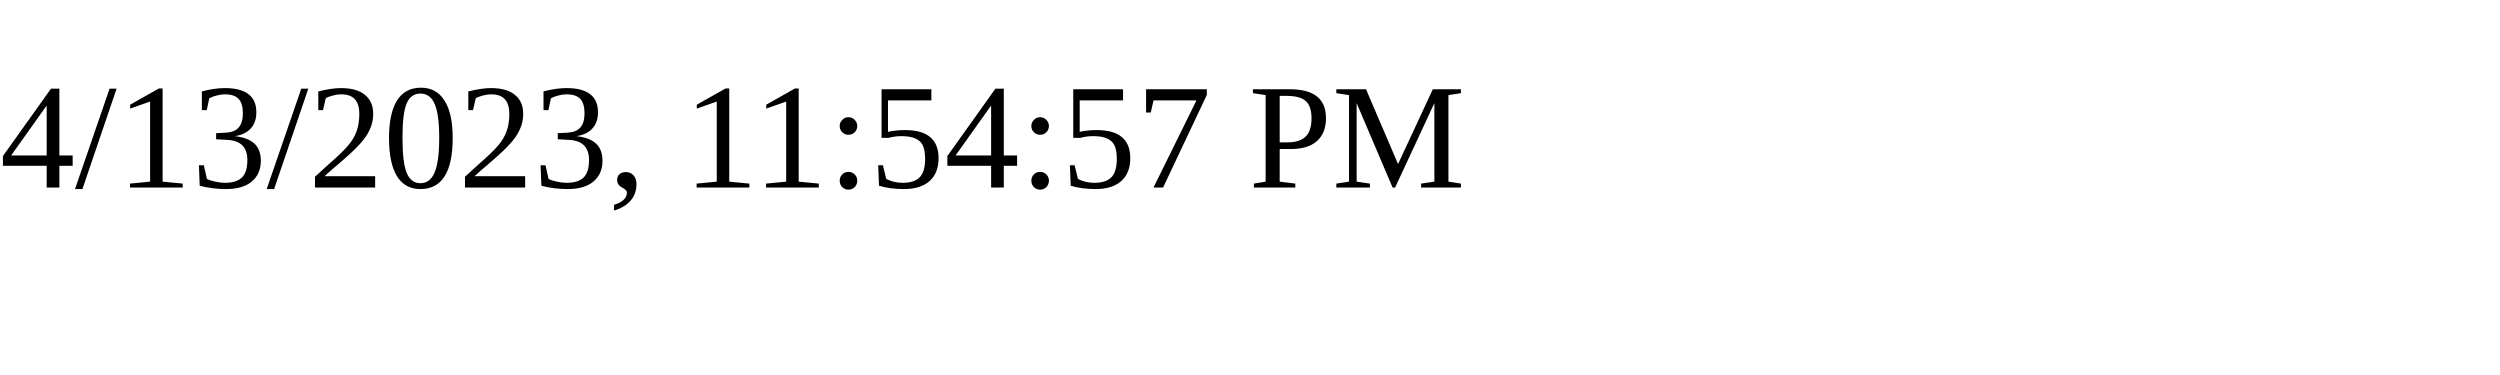
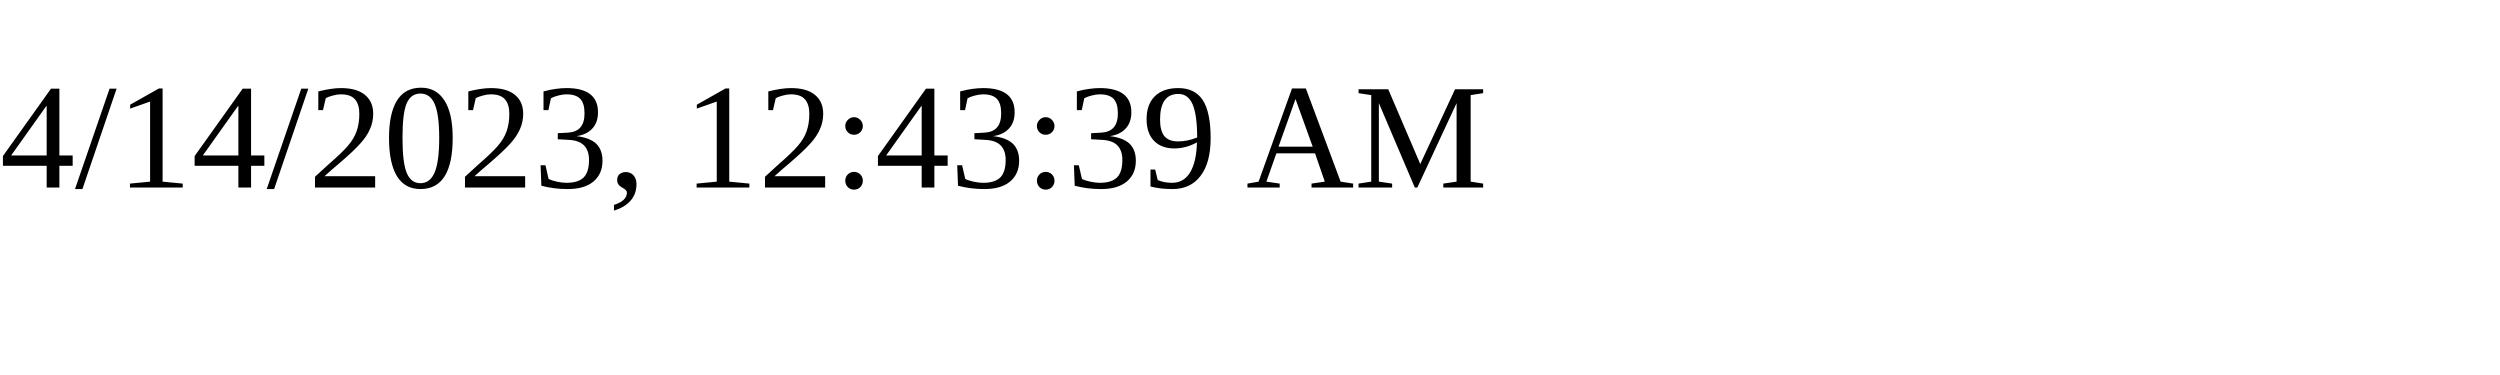
<svg xmlns="http://www.w3.org/2000/svg" height="30" width="200">
-   <text x="0" y="15">4/13/2023, 11:54:57 PM</text>
+   <text x="0" y="15">4/14/2023, 12:43:39 AM</text>
</svg>
